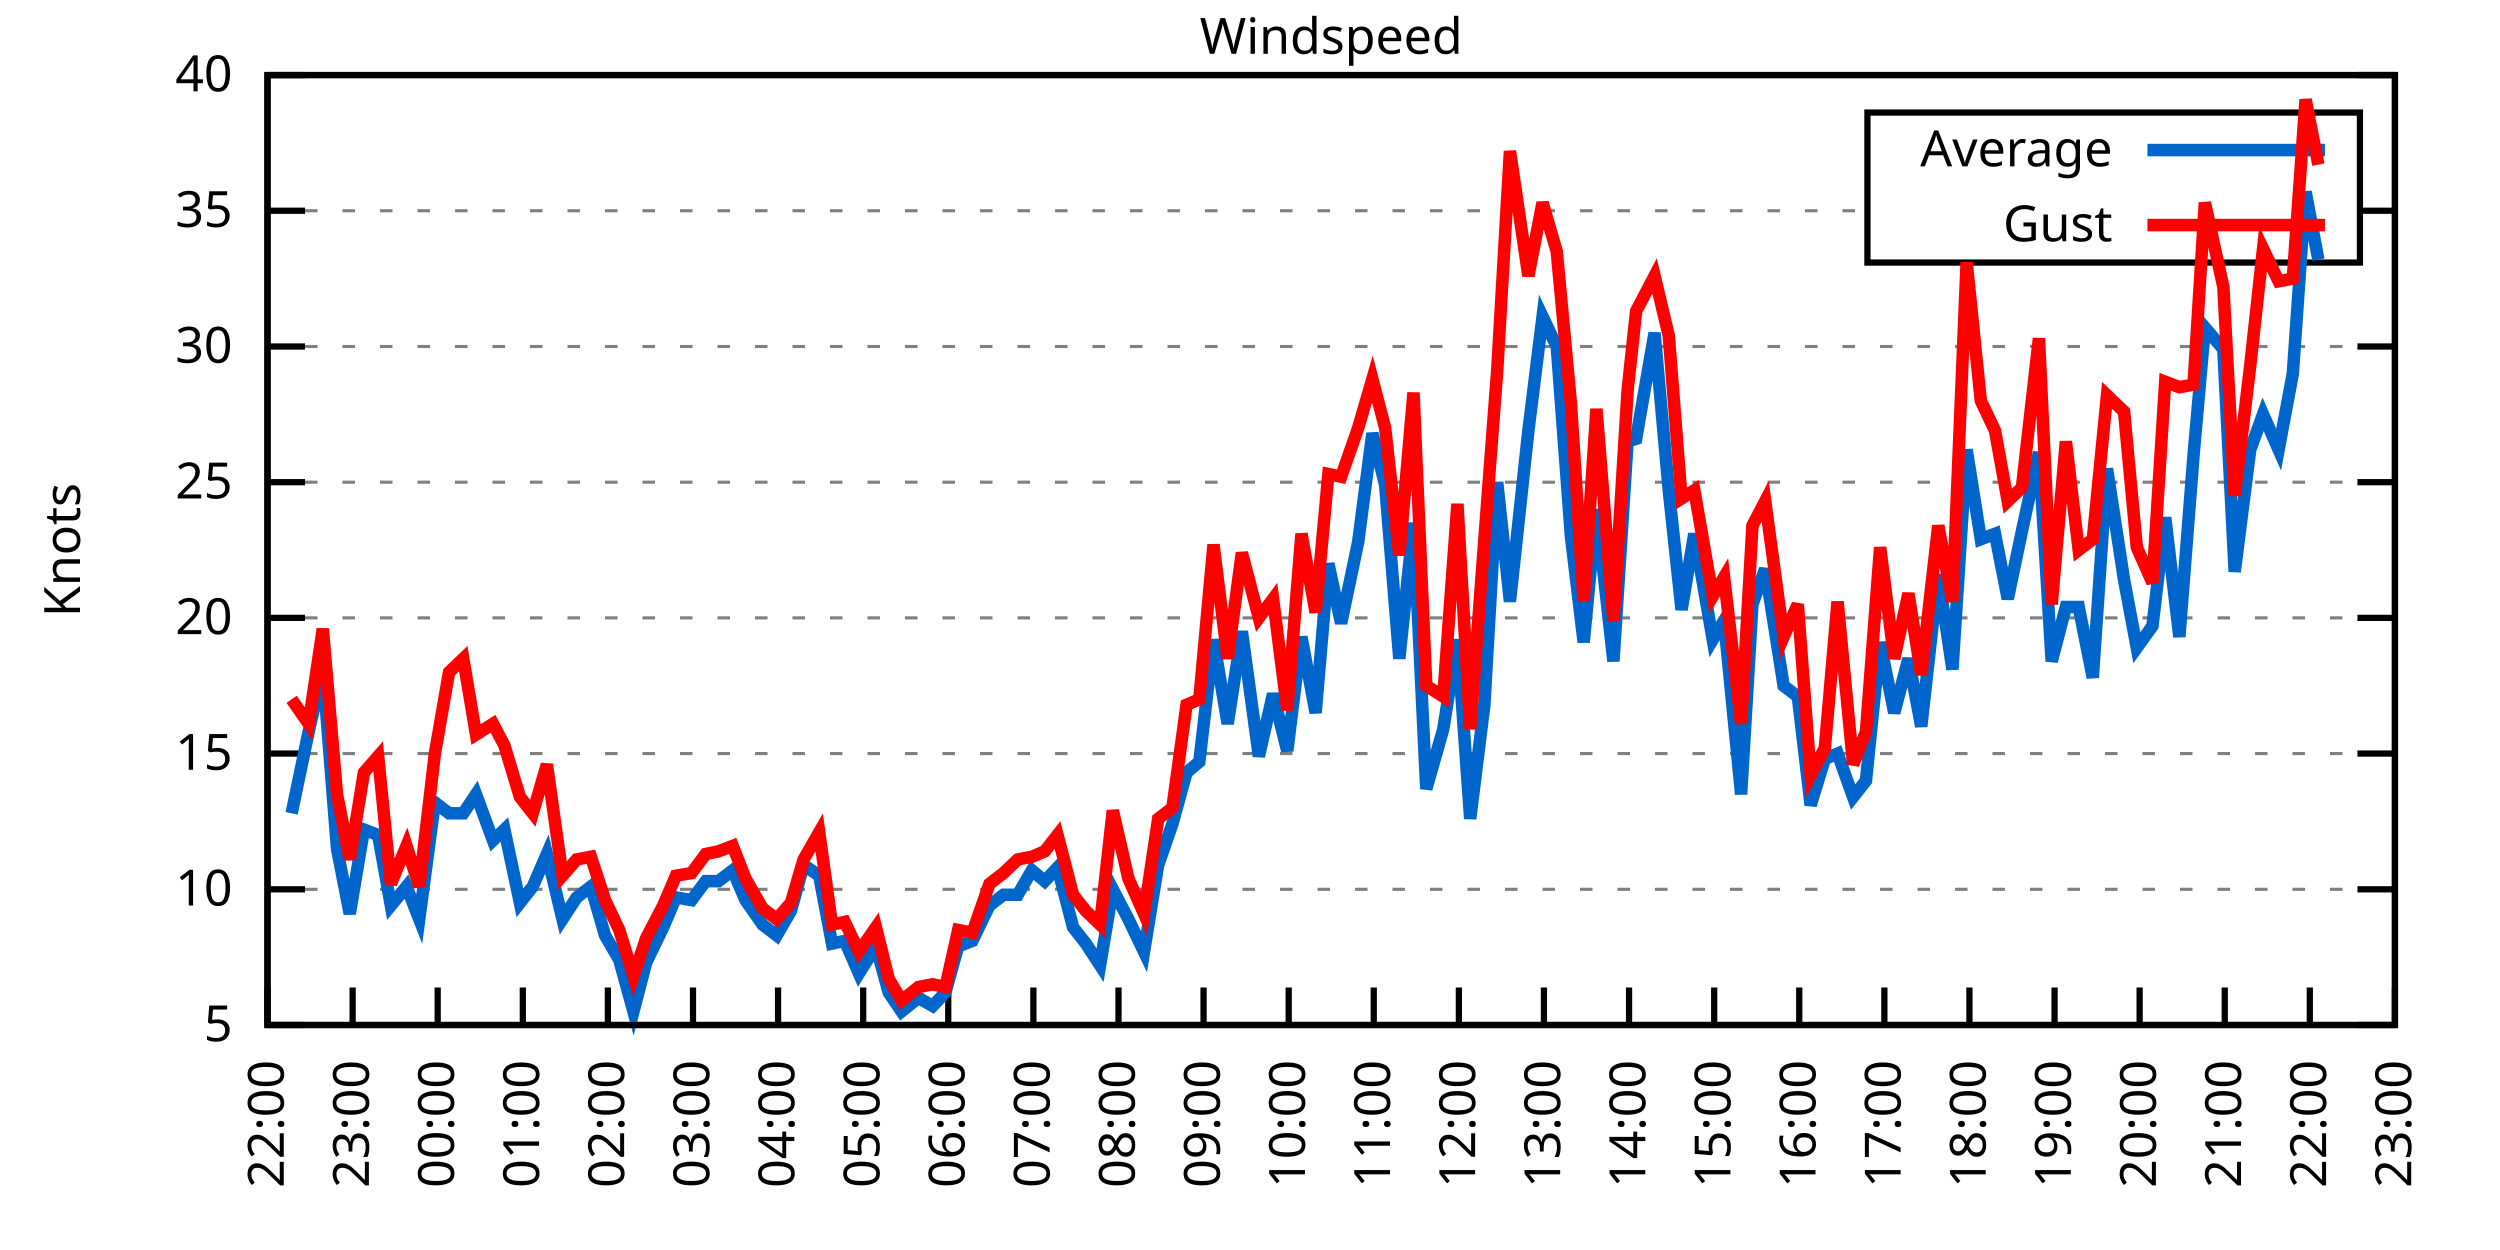
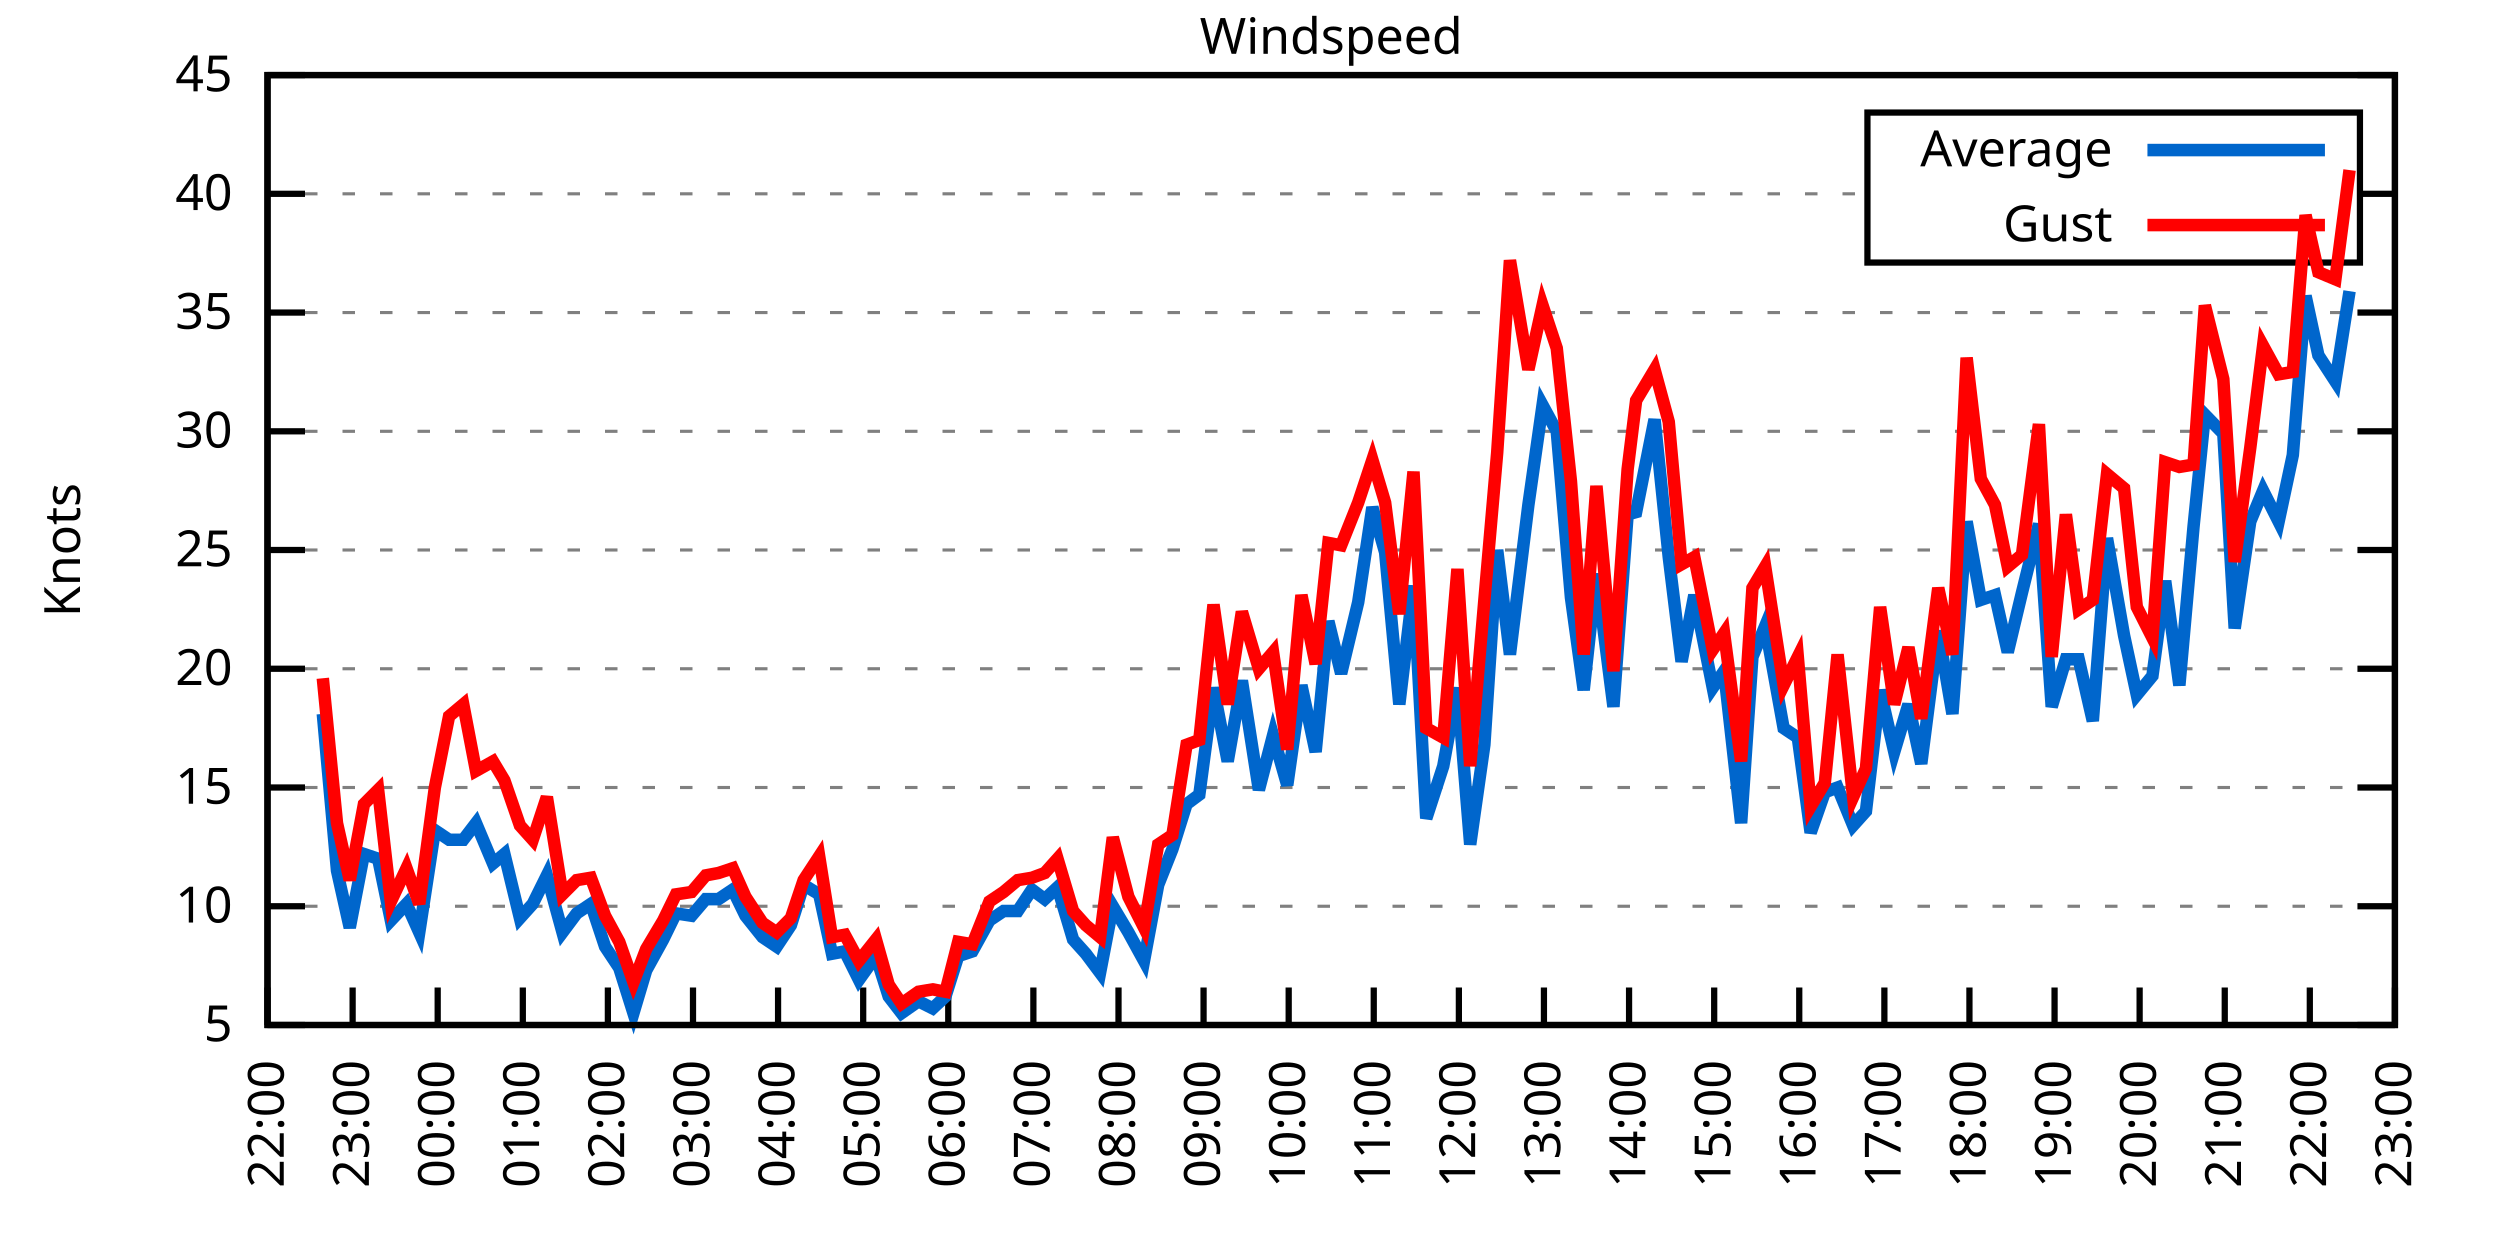
<svg xmlns="http://www.w3.org/2000/svg" xmlns:xlink="http://www.w3.org/1999/xlink" width="400" height="200" viewBox="0 0 400 200">
  <g id="gnuplot_canvas">
    <rect x="0" y="0" width="400" height="200" fill="none" />
    <defs>
      <circle id="gpDot" r="0.5" stroke-width="0.5" stroke="currentColor" />
      <path id="gpPt0" stroke-width="0.333" stroke="currentColor" d="M-1,0 h2 M0,-1 v2" />
      <path id="gpPt1" stroke-width="0.333" stroke="currentColor" d="M-1,-1 L1,1 M1,-1 L-1,1" />
      <path id="gpPt2" stroke-width="0.333" stroke="currentColor" d="M-1,0 L1,0 M0,-1 L0,1 M-1,-1 L1,1 M-1,1 L1,-1" />
      <rect id="gpPt3" stroke-width="0.333" stroke="currentColor" x="-1" y="-1" width="2" height="2" />
      <rect id="gpPt4" stroke-width="0.333" stroke="currentColor" fill="currentColor" x="-1" y="-1" width="2" height="2" />
      <circle id="gpPt5" stroke-width="0.333" stroke="currentColor" cx="0" cy="0" r="1" />
      <use xlink:href="#gpPt5" id="gpPt6" fill="currentColor" stroke="none" />
      <path id="gpPt7" stroke-width="0.333" stroke="currentColor" d="M0,-1.33 L-1.33,0.67 L1.33,0.67 z" />
      <use xlink:href="#gpPt7" id="gpPt8" fill="currentColor" stroke="none" />
      <use xlink:href="#gpPt7" id="gpPt9" stroke="currentColor" transform="rotate(180)" />
      <use xlink:href="#gpPt9" id="gpPt10" fill="currentColor" stroke="none" />
      <use xlink:href="#gpPt3" id="gpPt11" stroke="currentColor" transform="rotate(45)" />
      <use xlink:href="#gpPt11" id="gpPt12" fill="currentColor" stroke="none" />
      <path id="gpPt13" stroke-width="0.333" stroke="currentColor" d="M0,1.330 L1.265,0.411 L0.782,-1.067 L-0.782,-1.076 L-1.265,0.411 z" />
      <use xlink:href="#gpPt13" id="gpPt14" fill="currentColor" stroke="none" />
      <filter id="textbox" filterUnits="objectBoundingBox" x="0" y="0" height="1" width="1">
        <feFlood flood-color="white" flood-opacity="1" result="bgnd" />
        <feComposite in="SourceGraphic" in2="bgnd" operator="atop" />
      </filter>
      <filter id="greybox" filterUnits="objectBoundingBox" x="0" y="0" height="1" width="1">
        <feFlood flood-color="lightgrey" flood-opacity="1" result="grey" />
        <feComposite in="SourceGraphic" in2="grey" operator="atop" />
      </filter>
    </defs>
    <g fill="none" color="white" stroke="currentColor" stroke-width="1.00" stroke-linecap="butt" stroke-linejoin="miter">
</g>
    <g fill="none" color="black" stroke="currentColor" stroke-width="1.00" stroke-linecap="butt" stroke-linejoin="miter">
      <g stroke="none" shape-rendering="crispEdges">
        <polygon fill="rgb(255, 255, 255)" points="42.80,164.00 383.18,164.00 383.18,12.02 42.80,12.02 " />
      </g>
    </g>
    <g fill="none" color="black" stroke="currentColor" stroke-width="1.00" stroke-linecap="butt" stroke-linejoin="miter">
</g>
    <g fill="none" color="black" stroke="black" stroke-width="0.50" stroke-linecap="butt" stroke-linejoin="miter">
</g>
    <g fill="none" color="gray" stroke="currentColor" stroke-width="0.50" stroke-linecap="butt" stroke-linejoin="miter">
      <path stroke="gray" stroke-dasharray="2,4" class="gridline" d="M42.80,164.00 L383.19,164.00  " />
    </g>
    <g fill="none" color="gray" stroke="gray" stroke-width="1.00" stroke-linecap="butt" stroke-linejoin="miter">
</g>
    <g fill="none" color="black" stroke="currentColor" stroke-width="1.00" stroke-linecap="butt" stroke-linejoin="miter">
      <path stroke="black" d="M42.80,164.00 L48.80,164.00 M383.19,164.00 L377.19,164.00  " />
      <g transform="translate(37.20,166.60)" stroke="none" fill="black" font-family="Sans" font-size="8.00" text-anchor="end">
        <text>
          <tspan font-family="Sans"> 5</tspan>
        </text>
      </g>
    </g>
    <g fill="none" color="black" stroke="currentColor" stroke-width="1.00" stroke-linecap="butt" stroke-linejoin="miter">
</g>
    <g fill="none" color="black" stroke="black" stroke-width="0.50" stroke-linecap="butt" stroke-linejoin="miter">
</g>
    <g fill="none" color="gray" stroke="currentColor" stroke-width="0.50" stroke-linecap="butt" stroke-linejoin="miter">
-       <path stroke="gray" stroke-dasharray="2,4" class="gridline" d="M42.80,142.29 L383.19,142.29  " />
-     </g>
-     <g fill="none" color="gray" stroke="gray" stroke-width="1.00" stroke-linecap="butt" stroke-linejoin="miter">
- </g>
-     <g fill="none" color="black" stroke="currentColor" stroke-width="1.00" stroke-linecap="butt" stroke-linejoin="miter">
-       <path stroke="black" d="M42.80,142.29 L48.80,142.29 M383.19,142.29 L377.19,142.29  " />
-       <g transform="translate(37.20,144.89)" stroke="none" fill="black" font-family="Sans" font-size="8.00" text-anchor="end">
+       <path stroke="gray" stroke-dasharray="2,4" class="gridline" d="M42.80,145.00 L383.19,145.00  " />
+     </g>
+     <g fill="none" color="gray" stroke="gray" stroke-width="1.00" stroke-linecap="butt" stroke-linejoin="miter">
+ </g>
+     <g fill="none" color="black" stroke="currentColor" stroke-width="1.00" stroke-linecap="butt" stroke-linejoin="miter">
+       <path stroke="black" d="M42.80,145.00 L48.80,145.00 M383.19,145.00 L377.19,145.00  " />
+       <g transform="translate(37.20,147.60)" stroke="none" fill="black" font-family="Sans" font-size="8.00" text-anchor="end">
        <text>
          <tspan font-family="Sans"> 10</tspan>
        </text>
      </g>
    </g>
    <g fill="none" color="black" stroke="currentColor" stroke-width="1.00" stroke-linecap="butt" stroke-linejoin="miter">
</g>
    <g fill="none" color="black" stroke="black" stroke-width="0.50" stroke-linecap="butt" stroke-linejoin="miter">
</g>
    <g fill="none" color="gray" stroke="currentColor" stroke-width="0.50" stroke-linecap="butt" stroke-linejoin="miter">
-       <path stroke="gray" stroke-dasharray="2,4" class="gridline" d="M42.80,120.57 L383.19,120.57  " />
-     </g>
-     <g fill="none" color="gray" stroke="gray" stroke-width="1.00" stroke-linecap="butt" stroke-linejoin="miter">
- </g>
-     <g fill="none" color="black" stroke="currentColor" stroke-width="1.00" stroke-linecap="butt" stroke-linejoin="miter">
-       <path stroke="black" d="M42.80,120.57 L48.80,120.57 M383.19,120.57 L377.19,120.57  " />
-       <g transform="translate(37.20,123.17)" stroke="none" fill="black" font-family="Sans" font-size="8.00" text-anchor="end">
+       <path stroke="gray" stroke-dasharray="2,4" class="gridline" d="M42.80,126.00 L383.19,126.00  " />
+     </g>
+     <g fill="none" color="gray" stroke="gray" stroke-width="1.00" stroke-linecap="butt" stroke-linejoin="miter">
+ </g>
+     <g fill="none" color="black" stroke="currentColor" stroke-width="1.00" stroke-linecap="butt" stroke-linejoin="miter">
+       <path stroke="black" d="M42.80,126.00 L48.80,126.00 M383.19,126.00 L377.19,126.00  " />
+       <g transform="translate(37.20,128.60)" stroke="none" fill="black" font-family="Sans" font-size="8.00" text-anchor="end">
        <text>
          <tspan font-family="Sans"> 15</tspan>
        </text>
      </g>
    </g>
    <g fill="none" color="black" stroke="currentColor" stroke-width="1.00" stroke-linecap="butt" stroke-linejoin="miter">
</g>
    <g fill="none" color="black" stroke="black" stroke-width="0.50" stroke-linecap="butt" stroke-linejoin="miter">
</g>
    <g fill="none" color="gray" stroke="currentColor" stroke-width="0.50" stroke-linecap="butt" stroke-linejoin="miter">
-       <path stroke="gray" stroke-dasharray="2,4" class="gridline" d="M42.80,98.86 L383.19,98.86  " />
-     </g>
-     <g fill="none" color="gray" stroke="gray" stroke-width="1.00" stroke-linecap="butt" stroke-linejoin="miter">
- </g>
-     <g fill="none" color="black" stroke="currentColor" stroke-width="1.00" stroke-linecap="butt" stroke-linejoin="miter">
-       <path stroke="black" d="M42.80,98.86 L48.80,98.86 M383.19,98.86 L377.19,98.86  " />
-       <g transform="translate(37.20,101.46)" stroke="none" fill="black" font-family="Sans" font-size="8.00" text-anchor="end">
+       <path stroke="gray" stroke-dasharray="2,4" class="gridline" d="M42.80,107.00 L383.19,107.00  " />
+     </g>
+     <g fill="none" color="gray" stroke="gray" stroke-width="1.00" stroke-linecap="butt" stroke-linejoin="miter">
+ </g>
+     <g fill="none" color="black" stroke="currentColor" stroke-width="1.00" stroke-linecap="butt" stroke-linejoin="miter">
+       <path stroke="black" d="M42.80,107.00 L48.80,107.00 M383.19,107.00 L377.19,107.00  " />
+       <g transform="translate(37.20,109.60)" stroke="none" fill="black" font-family="Sans" font-size="8.00" text-anchor="end">
        <text>
          <tspan font-family="Sans"> 20</tspan>
        </text>
      </g>
    </g>
    <g fill="none" color="black" stroke="currentColor" stroke-width="1.00" stroke-linecap="butt" stroke-linejoin="miter">
</g>
    <g fill="none" color="black" stroke="black" stroke-width="0.50" stroke-linecap="butt" stroke-linejoin="miter">
</g>
    <g fill="none" color="gray" stroke="currentColor" stroke-width="0.50" stroke-linecap="butt" stroke-linejoin="miter">
-       <path stroke="gray" stroke-dasharray="2,4" class="gridline" d="M42.80,77.15 L383.19,77.15  " />
-     </g>
-     <g fill="none" color="gray" stroke="gray" stroke-width="1.00" stroke-linecap="butt" stroke-linejoin="miter">
- </g>
-     <g fill="none" color="black" stroke="currentColor" stroke-width="1.00" stroke-linecap="butt" stroke-linejoin="miter">
-       <path stroke="black" d="M42.80,77.15 L48.80,77.15 M383.19,77.15 L377.19,77.15  " />
-       <g transform="translate(37.20,79.75)" stroke="none" fill="black" font-family="Sans" font-size="8.00" text-anchor="end">
+       <path stroke="gray" stroke-dasharray="2,4" class="gridline" d="M42.80,88.00 L383.19,88.00  " />
+     </g>
+     <g fill="none" color="gray" stroke="gray" stroke-width="1.00" stroke-linecap="butt" stroke-linejoin="miter">
+ </g>
+     <g fill="none" color="black" stroke="currentColor" stroke-width="1.00" stroke-linecap="butt" stroke-linejoin="miter">
+       <path stroke="black" d="M42.80,88.00 L48.80,88.00 M383.19,88.00 L377.19,88.00  " />
+       <g transform="translate(37.20,90.60)" stroke="none" fill="black" font-family="Sans" font-size="8.00" text-anchor="end">
        <text>
          <tspan font-family="Sans"> 25</tspan>
        </text>
      </g>
    </g>
    <g fill="none" color="black" stroke="currentColor" stroke-width="1.00" stroke-linecap="butt" stroke-linejoin="miter">
</g>
    <g fill="none" color="black" stroke="black" stroke-width="0.50" stroke-linecap="butt" stroke-linejoin="miter">
</g>
    <g fill="none" color="gray" stroke="currentColor" stroke-width="0.50" stroke-linecap="butt" stroke-linejoin="miter">
-       <path stroke="gray" stroke-dasharray="2,4" class="gridline" d="M42.80,55.44 L383.19,55.44  " />
-     </g>
-     <g fill="none" color="gray" stroke="gray" stroke-width="1.00" stroke-linecap="butt" stroke-linejoin="miter">
- </g>
-     <g fill="none" color="black" stroke="currentColor" stroke-width="1.00" stroke-linecap="butt" stroke-linejoin="miter">
-       <path stroke="black" d="M42.80,55.44 L48.80,55.44 M383.19,55.44 L377.19,55.44  " />
-       <g transform="translate(37.20,58.04)" stroke="none" fill="black" font-family="Sans" font-size="8.00" text-anchor="end">
+       <path stroke="gray" stroke-dasharray="2,4" class="gridline" d="M42.80,69.01 L383.19,69.01  " />
+     </g>
+     <g fill="none" color="gray" stroke="gray" stroke-width="1.00" stroke-linecap="butt" stroke-linejoin="miter">
+ </g>
+     <g fill="none" color="black" stroke="currentColor" stroke-width="1.00" stroke-linecap="butt" stroke-linejoin="miter">
+       <path stroke="black" d="M42.80,69.01 L48.80,69.01 M383.19,69.01 L377.19,69.01  " />
+       <g transform="translate(37.20,71.61)" stroke="none" fill="black" font-family="Sans" font-size="8.00" text-anchor="end">
        <text>
          <tspan font-family="Sans"> 30</tspan>
        </text>
      </g>
    </g>
    <g fill="none" color="black" stroke="currentColor" stroke-width="1.00" stroke-linecap="butt" stroke-linejoin="miter">
</g>
    <g fill="none" color="black" stroke="black" stroke-width="0.50" stroke-linecap="butt" stroke-linejoin="miter">
</g>
    <g fill="none" color="gray" stroke="currentColor" stroke-width="0.50" stroke-linecap="butt" stroke-linejoin="miter">
-       <path stroke="gray" stroke-dasharray="2,4" class="gridline" d="M42.80,33.72 L298.79,33.72 M377.59,33.72 L383.19,33.72  " />
-     </g>
-     <g fill="none" color="gray" stroke="gray" stroke-width="1.00" stroke-linecap="butt" stroke-linejoin="miter">
- </g>
-     <g fill="none" color="black" stroke="currentColor" stroke-width="1.00" stroke-linecap="butt" stroke-linejoin="miter">
-       <path stroke="black" d="M42.80,33.72 L48.80,33.72 M383.19,33.72 L377.19,33.72  " />
-       <g transform="translate(37.20,36.32)" stroke="none" fill="black" font-family="Sans" font-size="8.00" text-anchor="end">
+       <path stroke="gray" stroke-dasharray="2,4" class="gridline" d="M42.80,50.01 L383.19,50.01  " />
+     </g>
+     <g fill="none" color="gray" stroke="gray" stroke-width="1.00" stroke-linecap="butt" stroke-linejoin="miter">
+ </g>
+     <g fill="none" color="black" stroke="currentColor" stroke-width="1.00" stroke-linecap="butt" stroke-linejoin="miter">
+       <path stroke="black" d="M42.80,50.01 L48.80,50.01 M383.19,50.01 L377.19,50.01  " />
+       <g transform="translate(37.20,52.61)" stroke="none" fill="black" font-family="Sans" font-size="8.00" text-anchor="end">
        <text>
          <tspan font-family="Sans"> 35</tspan>
+         </text>
+       </g>
+     </g>
+     <g fill="none" color="black" stroke="currentColor" stroke-width="1.00" stroke-linecap="butt" stroke-linejoin="miter">
+ </g>
+     <g fill="none" color="black" stroke="black" stroke-width="0.50" stroke-linecap="butt" stroke-linejoin="miter">
+ </g>
+     <g fill="none" color="gray" stroke="currentColor" stroke-width="0.50" stroke-linecap="butt" stroke-linejoin="miter">
+       <path stroke="gray" stroke-dasharray="2,4" class="gridline" d="M42.80,31.01 L298.79,31.01 M377.59,31.01 L383.19,31.01  " />
+     </g>
+     <g fill="none" color="gray" stroke="gray" stroke-width="1.00" stroke-linecap="butt" stroke-linejoin="miter">
+ </g>
+     <g fill="none" color="black" stroke="currentColor" stroke-width="1.00" stroke-linecap="butt" stroke-linejoin="miter">
+       <path stroke="black" d="M42.80,31.01 L48.80,31.01 M383.19,31.01 L377.19,31.01  " />
+       <g transform="translate(37.20,33.61)" stroke="none" fill="black" font-family="Sans" font-size="8.00" text-anchor="end">
+         <text>
+           <tspan font-family="Sans"> 40</tspan>
        </text>
      </g>
    </g>
    <g fill="none" color="black" stroke="currentColor" stroke-width="1.00" stroke-linecap="butt" stroke-linejoin="miter">
</g>
    <g fill="none" color="black" stroke="black" stroke-width="0.50" stroke-linecap="butt" stroke-linejoin="miter">
</g>
    <g fill="none" color="gray" stroke="currentColor" stroke-width="0.50" stroke-linecap="butt" stroke-linejoin="miter">
      <path stroke="gray" stroke-dasharray="2,4" class="gridline" d="M42.80,12.01 L383.19,12.01  " />
    </g>
    <g fill="none" color="gray" stroke="gray" stroke-width="1.00" stroke-linecap="butt" stroke-linejoin="miter">
</g>
    <g fill="none" color="black" stroke="currentColor" stroke-width="1.00" stroke-linecap="butt" stroke-linejoin="miter">
      <path stroke="black" d="M42.80,12.01 L48.80,12.01 M383.19,12.01 L377.19,12.01  " />
      <g transform="translate(37.20,14.61)" stroke="none" fill="black" font-family="Sans" font-size="8.00" text-anchor="end">
        <text>
-           <tspan font-family="Sans"> 40</tspan>
+           <tspan font-family="Sans"> 45</tspan>
        </text>
      </g>
    </g>
    <g fill="none" color="black" stroke="currentColor" stroke-width="1.00" stroke-linecap="butt" stroke-linejoin="miter">
      <path stroke="black" d="M42.80,164.00 L42.80,158.00  " />
      <g transform="translate(45.40,169.60) rotate(270.00)" stroke="none" fill="black" font-family="Sans" font-size="8.00" text-anchor="end">
        <text>
          <tspan font-family="Sans">22:00</tspan>
        </text>
      </g>
    </g>
    <g fill="none" color="black" stroke="currentColor" stroke-width="1.00" stroke-linecap="butt" stroke-linejoin="miter">
      <path stroke="black" d="M56.42,164.00 L56.42,158.00  " />
      <g transform="translate(59.02,169.60) rotate(270.00)" stroke="none" fill="black" font-family="Sans" font-size="8.00" text-anchor="end">
        <text>
          <tspan font-family="Sans">23:00</tspan>
        </text>
      </g>
    </g>
    <g fill="none" color="black" stroke="currentColor" stroke-width="1.00" stroke-linecap="butt" stroke-linejoin="miter">
      <path stroke="black" d="M70.03,164.00 L70.03,158.00  " />
      <g transform="translate(72.63,169.60) rotate(270.00)" stroke="none" fill="black" font-family="Sans" font-size="8.00" text-anchor="end">
        <text>
          <tspan font-family="Sans">00:00</tspan>
        </text>
      </g>
    </g>
    <g fill="none" color="black" stroke="currentColor" stroke-width="1.00" stroke-linecap="butt" stroke-linejoin="miter">
      <path stroke="black" d="M83.65,164.00 L83.65,158.00  " />
      <g transform="translate(86.25,169.60) rotate(270.00)" stroke="none" fill="black" font-family="Sans" font-size="8.00" text-anchor="end">
        <text>
          <tspan font-family="Sans">01:00</tspan>
        </text>
      </g>
    </g>
    <g fill="none" color="black" stroke="currentColor" stroke-width="1.00" stroke-linecap="butt" stroke-linejoin="miter">
      <path stroke="black" d="M97.26,164.00 L97.26,158.00  " />
      <g transform="translate(99.86,169.60) rotate(270.00)" stroke="none" fill="black" font-family="Sans" font-size="8.00" text-anchor="end">
        <text>
          <tspan font-family="Sans">02:00</tspan>
        </text>
      </g>
    </g>
    <g fill="none" color="black" stroke="currentColor" stroke-width="1.00" stroke-linecap="butt" stroke-linejoin="miter">
      <path stroke="black" d="M110.88,164.00 L110.88,158.00  " />
      <g transform="translate(113.48,169.60) rotate(270.00)" stroke="none" fill="black" font-family="Sans" font-size="8.00" text-anchor="end">
        <text>
          <tspan font-family="Sans">03:00</tspan>
        </text>
      </g>
    </g>
    <g fill="none" color="black" stroke="currentColor" stroke-width="1.00" stroke-linecap="butt" stroke-linejoin="miter">
      <path stroke="black" d="M124.49,164.00 L124.49,158.00  " />
      <g transform="translate(127.09,169.60) rotate(270.00)" stroke="none" fill="black" font-family="Sans" font-size="8.00" text-anchor="end">
        <text>
          <tspan font-family="Sans">04:00</tspan>
        </text>
      </g>
    </g>
    <g fill="none" color="black" stroke="currentColor" stroke-width="1.00" stroke-linecap="butt" stroke-linejoin="miter">
      <path stroke="black" d="M138.11,164.00 L138.11,158.00  " />
      <g transform="translate(140.71,169.60) rotate(270.00)" stroke="none" fill="black" font-family="Sans" font-size="8.00" text-anchor="end">
        <text>
          <tspan font-family="Sans">05:00</tspan>
        </text>
      </g>
    </g>
    <g fill="none" color="black" stroke="currentColor" stroke-width="1.00" stroke-linecap="butt" stroke-linejoin="miter">
      <path stroke="black" d="M151.72,164.00 L151.72,158.00  " />
      <g transform="translate(154.32,169.60) rotate(270.00)" stroke="none" fill="black" font-family="Sans" font-size="8.00" text-anchor="end">
        <text>
          <tspan font-family="Sans">06:00</tspan>
        </text>
      </g>
    </g>
    <g fill="none" color="black" stroke="currentColor" stroke-width="1.00" stroke-linecap="butt" stroke-linejoin="miter">
      <path stroke="black" d="M165.34,164.00 L165.34,158.00  " />
      <g transform="translate(167.94,169.60) rotate(270.00)" stroke="none" fill="black" font-family="Sans" font-size="8.00" text-anchor="end">
        <text>
          <tspan font-family="Sans">07:00</tspan>
        </text>
      </g>
    </g>
    <g fill="none" color="black" stroke="currentColor" stroke-width="1.00" stroke-linecap="butt" stroke-linejoin="miter">
      <path stroke="black" d="M178.96,164.00 L178.96,158.00  " />
      <g transform="translate(181.56,169.60) rotate(270.00)" stroke="none" fill="black" font-family="Sans" font-size="8.00" text-anchor="end">
        <text>
          <tspan font-family="Sans">08:00</tspan>
        </text>
      </g>
    </g>
    <g fill="none" color="black" stroke="currentColor" stroke-width="1.00" stroke-linecap="butt" stroke-linejoin="miter">
      <path stroke="black" d="M192.57,164.00 L192.57,158.00  " />
      <g transform="translate(195.17,169.60) rotate(270.00)" stroke="none" fill="black" font-family="Sans" font-size="8.00" text-anchor="end">
        <text>
          <tspan font-family="Sans">09:00</tspan>
        </text>
      </g>
    </g>
    <g fill="none" color="black" stroke="currentColor" stroke-width="1.00" stroke-linecap="butt" stroke-linejoin="miter">
      <path stroke="black" d="M206.19,164.00 L206.19,158.00  " />
      <g transform="translate(208.79,169.60) rotate(270.00)" stroke="none" fill="black" font-family="Sans" font-size="8.00" text-anchor="end">
        <text>
          <tspan font-family="Sans">10:00</tspan>
        </text>
      </g>
    </g>
    <g fill="none" color="black" stroke="currentColor" stroke-width="1.00" stroke-linecap="butt" stroke-linejoin="miter">
      <path stroke="black" d="M219.80,164.00 L219.80,158.00  " />
      <g transform="translate(222.40,169.60) rotate(270.00)" stroke="none" fill="black" font-family="Sans" font-size="8.00" text-anchor="end">
        <text>
          <tspan font-family="Sans">11:00</tspan>
        </text>
      </g>
    </g>
    <g fill="none" color="black" stroke="currentColor" stroke-width="1.00" stroke-linecap="butt" stroke-linejoin="miter">
      <path stroke="black" d="M233.42,164.00 L233.42,158.00  " />
      <g transform="translate(236.02,169.60) rotate(270.00)" stroke="none" fill="black" font-family="Sans" font-size="8.00" text-anchor="end">
        <text>
          <tspan font-family="Sans">12:00</tspan>
        </text>
      </g>
    </g>
    <g fill="none" color="black" stroke="currentColor" stroke-width="1.00" stroke-linecap="butt" stroke-linejoin="miter">
      <path stroke="black" d="M247.03,164.00 L247.03,158.00  " />
      <g transform="translate(249.63,169.60) rotate(270.00)" stroke="none" fill="black" font-family="Sans" font-size="8.00" text-anchor="end">
        <text>
          <tspan font-family="Sans">13:00</tspan>
        </text>
      </g>
    </g>
    <g fill="none" color="black" stroke="currentColor" stroke-width="1.00" stroke-linecap="butt" stroke-linejoin="miter">
      <path stroke="black" d="M260.65,164.00 L260.65,158.00  " />
      <g transform="translate(263.25,169.60) rotate(270.00)" stroke="none" fill="black" font-family="Sans" font-size="8.00" text-anchor="end">
        <text>
          <tspan font-family="Sans">14:00</tspan>
        </text>
      </g>
    </g>
    <g fill="none" color="black" stroke="currentColor" stroke-width="1.00" stroke-linecap="butt" stroke-linejoin="miter">
      <path stroke="black" d="M274.27,164.00 L274.27,158.00  " />
      <g transform="translate(276.87,169.60) rotate(270.00)" stroke="none" fill="black" font-family="Sans" font-size="8.00" text-anchor="end">
        <text>
          <tspan font-family="Sans">15:00</tspan>
        </text>
      </g>
    </g>
    <g fill="none" color="black" stroke="currentColor" stroke-width="1.00" stroke-linecap="butt" stroke-linejoin="miter">
      <path stroke="black" d="M287.88,164.00 L287.88,158.00  " />
      <g transform="translate(290.48,169.60) rotate(270.00)" stroke="none" fill="black" font-family="Sans" font-size="8.00" text-anchor="end">
        <text>
          <tspan font-family="Sans">16:00</tspan>
        </text>
      </g>
    </g>
    <g fill="none" color="black" stroke="currentColor" stroke-width="1.00" stroke-linecap="butt" stroke-linejoin="miter">
      <path stroke="black" d="M301.50,164.00 L301.50,158.00  " />
      <g transform="translate(304.10,169.60) rotate(270.00)" stroke="none" fill="black" font-family="Sans" font-size="8.00" text-anchor="end">
        <text>
          <tspan font-family="Sans">17:00</tspan>
        </text>
      </g>
    </g>
    <g fill="none" color="black" stroke="currentColor" stroke-width="1.00" stroke-linecap="butt" stroke-linejoin="miter">
      <path stroke="black" d="M315.11,164.00 L315.11,158.00  " />
      <g transform="translate(317.71,169.60) rotate(270.00)" stroke="none" fill="black" font-family="Sans" font-size="8.00" text-anchor="end">
        <text>
          <tspan font-family="Sans">18:00</tspan>
        </text>
      </g>
    </g>
    <g fill="none" color="black" stroke="currentColor" stroke-width="1.00" stroke-linecap="butt" stroke-linejoin="miter">
      <path stroke="black" d="M328.73,164.00 L328.73,158.00  " />
      <g transform="translate(331.33,169.60) rotate(270.00)" stroke="none" fill="black" font-family="Sans" font-size="8.00" text-anchor="end">
        <text>
          <tspan font-family="Sans">19:00</tspan>
        </text>
      </g>
    </g>
    <g fill="none" color="black" stroke="currentColor" stroke-width="1.00" stroke-linecap="butt" stroke-linejoin="miter">
      <path stroke="black" d="M342.34,164.00 L342.34,158.00  " />
      <g transform="translate(344.94,169.60) rotate(270.00)" stroke="none" fill="black" font-family="Sans" font-size="8.00" text-anchor="end">
        <text>
          <tspan font-family="Sans">20:00</tspan>
        </text>
      </g>
    </g>
    <g fill="none" color="black" stroke="currentColor" stroke-width="1.00" stroke-linecap="butt" stroke-linejoin="miter">
      <path stroke="black" d="M355.96,164.00 L355.96,158.00  " />
      <g transform="translate(358.56,169.60) rotate(270.00)" stroke="none" fill="black" font-family="Sans" font-size="8.00" text-anchor="end">
        <text>
          <tspan font-family="Sans">21:00</tspan>
        </text>
      </g>
    </g>
    <g fill="none" color="black" stroke="currentColor" stroke-width="1.00" stroke-linecap="butt" stroke-linejoin="miter">
      <path stroke="black" d="M369.57,164.00 L369.57,158.00  " />
      <g transform="translate(372.17,169.60) rotate(270.00)" stroke="none" fill="black" font-family="Sans" font-size="8.00" text-anchor="end">
        <text>
          <tspan font-family="Sans">22:00</tspan>
        </text>
      </g>
    </g>
    <g fill="none" color="black" stroke="currentColor" stroke-width="1.00" stroke-linecap="butt" stroke-linejoin="miter">
      <path stroke="black" d="M383.19,164.00 L383.19,158.00  " />
      <g transform="translate(385.79,169.60) rotate(270.00)" stroke="none" fill="black" font-family="Sans" font-size="8.00" text-anchor="end">
        <text>
          <tspan font-family="Sans">23:00</tspan>
        </text>
      </g>
    </g>
    <g fill="none" color="black" stroke="currentColor" stroke-width="1.00" stroke-linecap="butt" stroke-linejoin="miter">
</g>
    <g fill="none" color="black" stroke="currentColor" stroke-width="1.00" stroke-linecap="butt" stroke-linejoin="miter">
      <path stroke="black" d="M42.80,12.01 L42.80,164.00 L383.19,164.00 L383.19,12.01 L42.80,12.01 Z  " />
    </g>
    <g fill="none" color="black" stroke="currentColor" stroke-width="1.00" stroke-linecap="butt" stroke-linejoin="miter">
</g>
    <g fill="none" color="black" stroke="currentColor" stroke-width="1.00" stroke-linecap="butt" stroke-linejoin="miter">
      <path stroke="black" d="M298.79,42.01 L298.79,18.01 L377.59,18.01 L377.59,42.01 L298.79,42.01 Z  " />
    </g>
    <g id="Windspeed_plot_1">
      <g fill="none" color="white" stroke="black" stroke-width="2.00" stroke-linecap="butt" stroke-linejoin="miter">
</g>
      <g fill="none" color="black" stroke="currentColor" stroke-width="2.00" stroke-linecap="butt" stroke-linejoin="miter">
        <g transform="translate(337.99,26.61)" stroke="none" fill="black" font-family="Sans" font-size="8.00" text-anchor="end">
          <text>
            <tspan font-family="Sans">Average</tspan>
          </text>
        </g>
      </g>
      <g fill="none" color="black" stroke="currentColor" stroke-width="2.00" stroke-linecap="butt" stroke-linejoin="miter">
-         <path stroke="rgb(  0, 102, 204)" d="M343.59,24.01 L371.99,24.01 M46.66,130.13 L49.38,117.10 L51.65,107.11 L53.92,135.77 L55.96,146.20 L58.23,132.73   L60.50,133.60 L62.54,144.89 L65.04,141.85 L67.08,147.06 L69.58,128.39 L71.85,130.13 L74.12,130.13 L76.16,127.09   L78.88,134.47 L80.70,132.73 L83.19,144.46 L85.24,141.85 L87.50,136.64 L90.00,147.06 L92.27,143.59 L94.54,141.85   L96.81,149.67 L99.08,153.58 L101.35,161.83 L103.39,154.01 L106.11,148.37 L108.15,143.59 L110.65,144.02 L112.92,140.98   L114.96,140.98 L117.23,139.25 L119.27,144.02 L122.00,147.93 L124.27,149.67 L126.54,145.76 L128.58,138.38 L131.07,140.12   L133.12,150.97 L135.16,150.54 L137.43,155.75 L140.15,151.41 L142.19,158.79 L144.24,161.83 L146.96,159.66 L149.23,160.96   L151.27,158.79 L153.31,151.41 L155.58,150.54 L158.31,144.89 L160.57,143.16 L162.84,143.16 L165.11,139.25 L167.16,140.98   L169.20,138.81 L171.69,148.37 L173.74,150.97 L176.01,154.45 L178.05,142.29 L180.54,147.06 L183.04,152.28 L185.31,138.38   L187.58,131.86 L189.85,123.61 L191.89,121.88 L194.16,102.34 L196.43,115.80 L198.70,101.03 L201.42,121.01 L203.69,111.02   L205.96,120.14 L208.23,101.90 L210.50,114.06 L212.54,90.18 L214.58,99.73 L217.31,86.70 L219.58,69.33 L221.62,77.58   L223.89,105.38 L226.16,83.66 L228.20,126.22 L230.92,116.67 L233.19,102.34 L235.23,131.00 L237.50,112.76 L239.55,77.15   L241.59,96.26 L244.54,68.90 L246.81,50.66 L249.08,55.44 L251.35,85.83 L253.39,102.77 L255.43,81.49 L258.15,105.81   L260.42,70.63 L261.78,70.20 L264.73,53.26 L267.00,78.45 L269.05,97.56 L271.09,85.40 L274.04,102.34 L275.85,99.30   L278.58,127.09 L280.39,96.69 L282.43,91.04 L285.38,109.72 L287.65,111.45 L289.70,128.83 L291.97,121.44 L294.01,120.57   L296.50,127.52 L298.55,124.92 L300.82,102.77 L303.08,114.06 L305.35,105.38 L307.40,116.23 L310.12,91.91 L312.39,107.11   L314.66,71.94 L316.93,86.27 L319.20,85.40 L321.24,95.82 L323.51,84.97 L326.23,72.37 L328.27,105.81 L330.54,97.12   L332.59,97.12 L334.85,108.42 L337.12,74.98 L339.85,92.78 L341.89,103.64 L344.39,100.16 L346.43,82.79 L348.70,101.90   L350.97,72.81 L352.78,52.40 L355.73,55.87 L357.55,91.48 L360.04,71.94 L362.09,66.29 L364.58,71.94 L366.85,59.78   L368.89,30.68 L370.94,41.54  " />
+         <path stroke="rgb(  0, 102, 204)" d="M343.59,24.01 L371.99,24.01 M51.65,114.22 L53.92,139.30 L55.96,148.42 L58.23,136.64 L60.50,137.40 L62.54,147.28   L65.04,144.62 L67.08,149.18 L69.58,132.84 L71.85,134.36 L74.12,134.36 L76.16,131.70 L78.88,138.16 L80.70,136.64   L83.19,146.90 L85.24,144.62 L87.50,140.06 L90.00,149.18 L92.27,146.14 L94.54,144.62 L96.81,151.46 L99.08,154.88   L101.35,162.10 L103.39,155.26 L106.11,150.32 L108.15,146.14 L110.65,146.52 L112.92,143.86 L114.96,143.86 L117.23,142.34   L119.27,146.52 L122.00,149.94 L124.27,151.46 L126.54,148.04 L128.58,141.58 L131.07,143.10 L133.12,152.60 L135.16,152.22   L137.43,156.78 L140.15,152.98 L142.19,159.44 L144.24,162.10 L146.96,160.20 L149.23,161.34 L151.27,159.44 L153.31,152.98   L155.58,152.22 L158.31,147.28 L160.57,145.76 L162.84,145.76 L165.11,142.34 L167.16,143.86 L169.20,141.96 L171.69,150.32   L173.74,152.60 L176.01,155.64 L178.05,145.00 L180.54,149.18 L183.04,153.74 L185.31,141.58 L187.58,135.88 L189.85,128.66   L191.89,127.14 L194.16,110.04 L196.43,121.82 L198.70,108.90 L201.42,126.38 L203.69,117.64 L205.96,125.62 L208.23,109.66   L210.50,120.30 L212.54,99.40 L214.58,107.76 L217.31,96.36 L219.58,81.17 L221.62,88.38 L223.89,112.70 L226.16,93.70   L228.20,130.94 L230.92,122.58 L233.19,110.04 L235.23,135.12 L237.50,119.16 L239.55,88.00 L241.59,104.72 L244.54,80.79   L246.81,64.83 L249.08,69.01 L251.35,95.60 L253.39,110.42 L255.43,91.80 L258.15,113.08 L260.42,82.31 L261.78,81.93   L264.73,67.11 L267.00,89.14 L269.05,105.86 L271.09,95.22 L274.04,110.04 L275.85,107.38 L278.58,131.70 L280.39,105.10   L282.43,100.16 L285.38,116.50 L287.65,118.02 L289.70,133.22 L291.97,126.76 L294.01,126.00 L296.50,132.08 L298.55,129.80   L300.82,110.42 L303.08,120.30 L305.35,112.70 L307.40,122.20 L310.12,100.92 L312.39,114.22 L314.66,83.45 L316.93,95.98   L319.20,95.22 L321.24,104.34 L323.51,94.84 L326.23,83.83 L328.27,113.08 L330.54,105.48 L332.59,105.48 L334.85,115.36   L337.12,86.11 L339.85,101.68 L341.89,111.18 L344.39,108.14 L346.43,92.94 L348.70,109.66 L350.97,84.21 L352.78,66.35   L355.73,69.39 L357.55,100.54 L360.04,83.45 L362.09,78.51 L364.58,83.45 L366.85,72.81 L368.89,47.35 L370.94,56.85   L373.66,61.03 L375.93,46.59  " />
      </g>
    </g>
    <g id="Windspeed_plot_2">
      <g fill="none" color="black" stroke="currentColor" stroke-width="2.00" stroke-linecap="butt" stroke-linejoin="miter">
        <g transform="translate(337.99,38.61)" stroke="none" fill="black" font-family="Sans" font-size="8.00" text-anchor="end">
          <text>
            <tspan font-family="Sans">Gust</tspan>
          </text>
        </g>
      </g>
      <g fill="none" color="black" stroke="currentColor" stroke-width="2.00" stroke-linecap="butt" stroke-linejoin="miter">
-         <path stroke="rgb(255,   0,   0)" d="M343.59,36.01 L371.99,36.01 M46.66,111.89 L49.38,115.80 L51.65,100.60 L53.92,127.09 L55.96,137.51 L58.23,123.61   L60.50,121.01 L62.54,141.42 L65.04,135.34 L67.08,141.85 L69.58,120.57 L71.85,107.55 L74.12,105.38 L76.16,117.53   L78.88,115.80 L80.70,119.27 L83.19,127.52 L85.24,130.13 L87.50,122.31 L90.00,140.12 L92.27,137.51 L94.54,137.08   L96.81,144.02 L99.08,148.80 L101.35,156.18 L103.39,150.10 L106.11,144.89 L108.15,140.12 L110.65,139.68 L112.92,136.64   L114.96,136.21 L117.23,135.34 L119.27,140.55 L122.00,145.33 L124.27,147.06 L126.54,144.46 L128.58,137.51 L131.07,133.17   L133.12,147.93 L135.16,147.50 L137.43,152.28 L140.15,148.37 L142.19,156.62 L144.24,160.09 L146.96,157.92 L149.23,157.49   L151.27,157.92 L153.31,148.80 L155.58,149.24 L158.31,141.42 L160.57,139.68 L162.84,137.51 L165.11,137.08 L167.16,136.21   L169.20,133.60 L171.69,143.16 L173.74,145.76 L176.01,147.93 L178.05,129.69 L180.54,140.55 L183.04,146.20 L185.31,131.00   L187.58,129.26 L189.85,112.76 L191.89,111.89 L194.16,87.14 L196.43,105.38 L198.70,88.44 L201.42,98.86 L203.69,95.82   L205.96,113.63 L208.23,85.40 L210.50,97.99 L212.54,75.85 L214.58,76.28 L217.31,68.46 L219.58,60.65 L221.62,68.46   L223.89,88.87 L226.16,62.82 L228.20,109.72 L230.92,111.45 L233.19,80.62 L235.23,116.67 L237.50,86.27 L239.55,59.34   L241.59,24.17 L244.54,44.15 L246.81,32.42 L249.08,40.24 L251.35,64.56 L253.39,96.26 L255.43,65.42 L258.15,99.30   L260.42,62.38 L261.78,49.79 L264.73,44.15 L267.00,53.70 L269.05,79.75 L271.09,78.45 L274.04,95.39 L275.85,92.35   L278.58,115.80 L280.39,84.10 L282.43,80.19 L285.38,101.90 L287.65,96.69 L289.70,124.05 L291.97,119.71 L294.01,96.26   L296.50,122.31 L298.55,117.10 L300.82,87.57 L303.08,105.38 L305.35,94.95 L307.40,107.98 L310.12,84.10 L312.39,96.26   L314.66,41.97 L316.93,64.12 L319.20,68.90 L321.24,80.19 L323.51,78.02 L326.23,54.13 L328.27,96.69 L330.54,70.63   L332.59,88.00 L334.85,86.27 L337.12,63.25 L339.85,65.86 L341.89,87.57 L344.39,93.22 L346.43,61.08 L348.70,61.95   L350.97,61.52 L352.78,32.42 L355.73,45.88 L357.55,79.32 L360.04,58.48 L362.09,39.80 L364.58,45.01 L366.85,44.58   L368.89,15.92 L370.94,26.34  " />
+         <path stroke="rgb(255,   0,   0)" d="M343.59,36.01 L371.99,36.01 M51.65,108.52 L53.92,131.70 L55.96,140.82 L58.23,128.66 L60.50,126.38 L62.54,144.24   L65.04,138.92 L67.08,144.62 L69.58,126.00 L71.85,114.60 L74.12,112.70 L76.16,123.34 L78.88,121.82 L80.70,124.86   L83.19,132.08 L85.24,134.36 L87.50,127.52 L90.00,143.10 L92.27,140.82 L94.54,140.44 L96.81,146.52 L99.08,150.70   L101.35,157.16 L103.39,151.84 L106.11,147.28 L108.15,143.10 L110.65,142.72 L112.92,140.06 L114.96,139.68 L117.23,138.92   L119.27,143.48 L122.00,147.66 L124.27,149.18 L126.54,146.90 L128.58,140.82 L131.07,137.02 L133.12,149.94 L135.16,149.56   L137.43,153.74 L140.15,150.32 L142.19,157.54 L144.24,160.58 L146.96,158.68 L149.23,158.30 L151.27,158.68 L153.31,150.70   L155.58,151.08 L158.31,144.24 L160.57,142.72 L162.84,140.82 L165.11,140.44 L167.16,139.68 L169.20,137.40 L171.69,145.76   L173.74,148.04 L176.01,149.94 L178.05,133.98 L180.54,143.48 L183.04,148.42 L185.31,135.12 L187.58,133.60 L189.85,119.16   L191.89,118.40 L194.16,96.74 L196.43,112.70 L198.70,97.88 L201.42,107.00 L203.69,104.34 L205.96,119.92 L208.23,95.22   L210.50,106.24 L212.54,86.87 L214.58,87.25 L217.31,80.41 L219.58,73.57 L221.62,80.41 L223.89,98.26 L226.16,75.47   L228.20,116.50 L230.92,118.02 L233.19,91.04 L235.23,122.58 L237.50,95.98 L239.55,72.43 L241.59,41.65 L244.54,59.13   L246.81,48.87 L249.08,55.71 L251.35,76.99 L253.39,104.72 L255.43,77.75 L258.15,107.38 L260.42,75.09 L261.78,64.07   L264.73,59.13 L267.00,67.49 L269.05,90.28 L271.09,89.14 L274.04,103.96 L275.85,101.30 L278.58,121.82 L280.39,94.08   L282.43,90.66 L285.38,109.66 L287.65,105.10 L289.70,129.04 L291.97,125.24 L294.01,104.72 L296.50,127.52 L298.55,122.96   L300.82,97.12 L303.08,112.70 L305.35,103.58 L307.40,114.98 L310.12,94.08 L312.39,104.72 L314.66,57.23 L316.93,76.61   L319.20,80.79 L321.24,90.66 L323.51,88.76 L326.23,67.87 L328.27,105.10 L330.54,82.31 L332.59,97.50 L334.85,95.98   L337.12,75.85 L339.85,78.13 L341.89,97.12 L344.39,102.06 L346.43,73.95 L348.70,74.71 L350.97,74.33 L352.78,48.87   L355.73,60.65 L357.55,89.90 L360.04,71.67 L362.09,55.33 L364.58,59.89 L366.85,59.51 L368.89,34.43 L370.94,43.55   L373.66,44.69 L375.93,27.21  " />
      </g>
    </g>
    <g fill="none" color="black" stroke="currentColor" stroke-width="2.00" stroke-linecap="butt" stroke-linejoin="miter">
</g>
    <g fill="none" color="black" stroke="black" stroke-width="1.00" stroke-linecap="butt" stroke-linejoin="miter">
</g>
    <g fill="none" color="black" stroke="currentColor" stroke-width="1.00" stroke-linecap="butt" stroke-linejoin="miter">
      <path stroke="black" d="M42.80,12.01 L42.80,164.00 L383.19,164.00 L383.19,12.01 L42.80,12.01 Z  " />
      <g transform="translate(12.80,88.01) rotate(270.00)" stroke="none" fill="black" font-family="Sans" font-size="8.00" text-anchor="middle">
        <text>
          <tspan font-family="Sans">Knots</tspan>
        </text>
      </g>
    </g>
    <g fill="none" color="black" stroke="currentColor" stroke-width="1.00" stroke-linecap="butt" stroke-linejoin="miter">
</g>
    <g fill="none" color="black" stroke="currentColor" stroke-width="1.00" stroke-linecap="butt" stroke-linejoin="miter">
      <g transform="translate(212.99,8.61)" stroke="none" fill="black" font-family="Sans" font-size="8.00" text-anchor="middle">
        <text>
          <tspan font-family="Sans">Windspeed</tspan>
        </text>
      </g>
    </g>
    <g fill="none" color="black" stroke="currentColor" stroke-width="1.00" stroke-linecap="butt" stroke-linejoin="miter">
</g>
  </g>
</svg>
